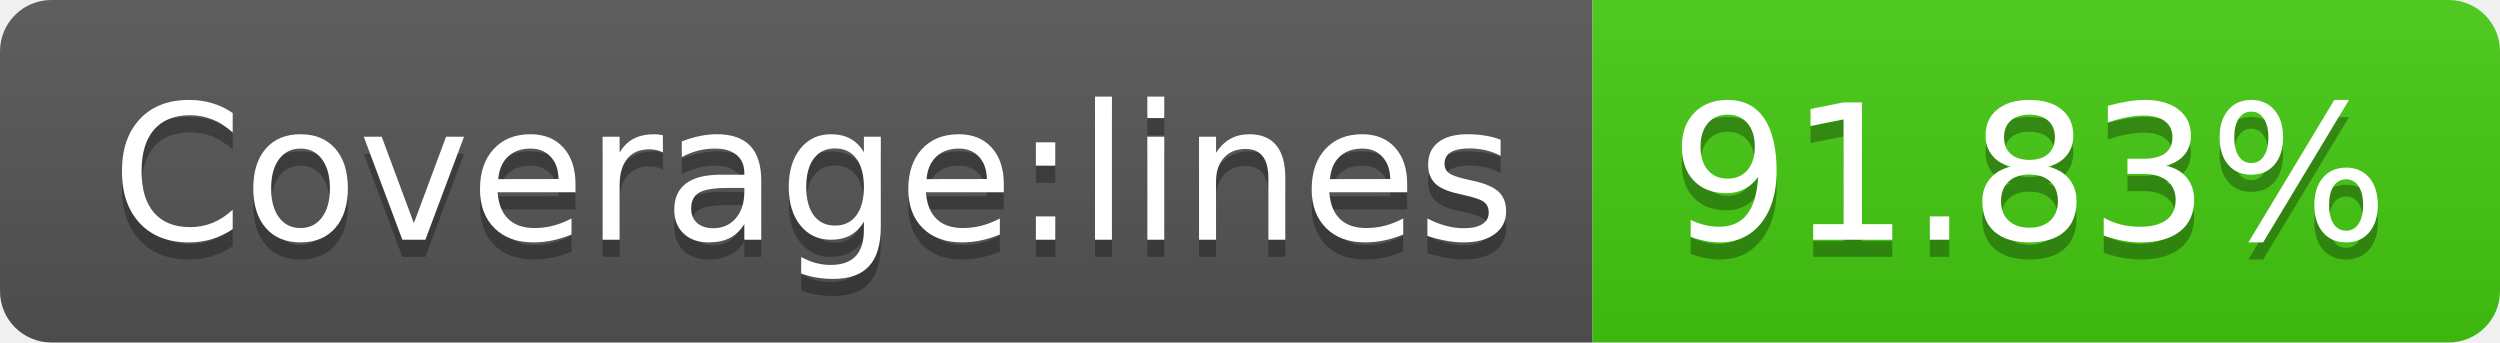
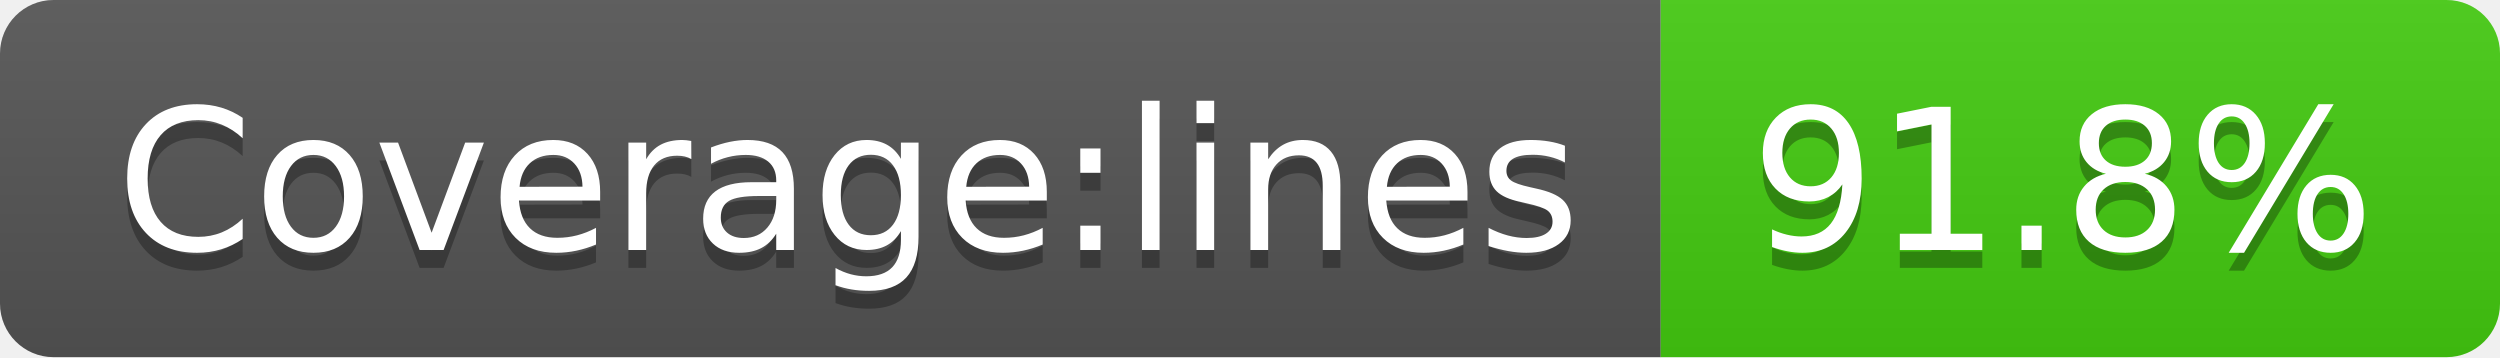
- <svg xmlns="http://www.w3.org/2000/svg" width="146" height="20" role="img" aria-label="Coverage:lines: 91.83%">
+ <svg xmlns="http://www.w3.org/2000/svg" width="140" height="20" role="img" aria-label="Coverage:lines: 91.8%">
  <linearGradient id="s" x2="0" y2="100%">
    <stop offset="0" stop-color="#bbb" stop-opacity=".1" />
    <stop offset="1" stop-opacity=".1" />
  </linearGradient>
  <clipPath id="r">
-     <rect width="146" height="20" rx="3" fill="#fff" />
+     <rect width="140" height="20" rx="3" fill="#fff" />
  </clipPath>
  <g clip-path="url(#r)">
    <rect width="93" height="20" fill="#555" />
-     <rect x="93" width="53" height="20" fill="#4c1" />
-     <rect width="146" height="20" fill="url(#s)" />
+     <rect x="93" width="47" height="20" fill="#4c1" />
+     <rect width="140" height="20" fill="url(#s)" />
  </g>
  <g fill="#fff" text-anchor="middle" font-family="Verdana,Geneva,DejaVu Sans,sans-serif" text-rendering="geometricPrecision" font-size="110">
    <text aria-hidden="true" x="475" y="150" fill="#010101" fill-opacity=".3" transform="scale(.1)" textLength="830">Coverage:lines</text>
    <text x="475" y="140" transform="scale(.1)" fill="#fff" textLength="830">Coverage:lines</text>
-     <text aria-hidden="true" x="1185" y="150" fill="#010101" fill-opacity=".3" transform="scale(.1)" textLength="430">91.83%</text>
-     <text x="1185" y="140" transform="scale(.1)" fill="#fff" textLength="430">91.83%</text>
+     <text aria-hidden="true" x="1155" y="150" fill="#010101" fill-opacity=".3" transform="scale(.1)" textLength="370">91.8%</text>
+     <text x="1155" y="140" transform="scale(.1)" fill="#fff" textLength="370">91.8%</text>
  </g>
</svg>
